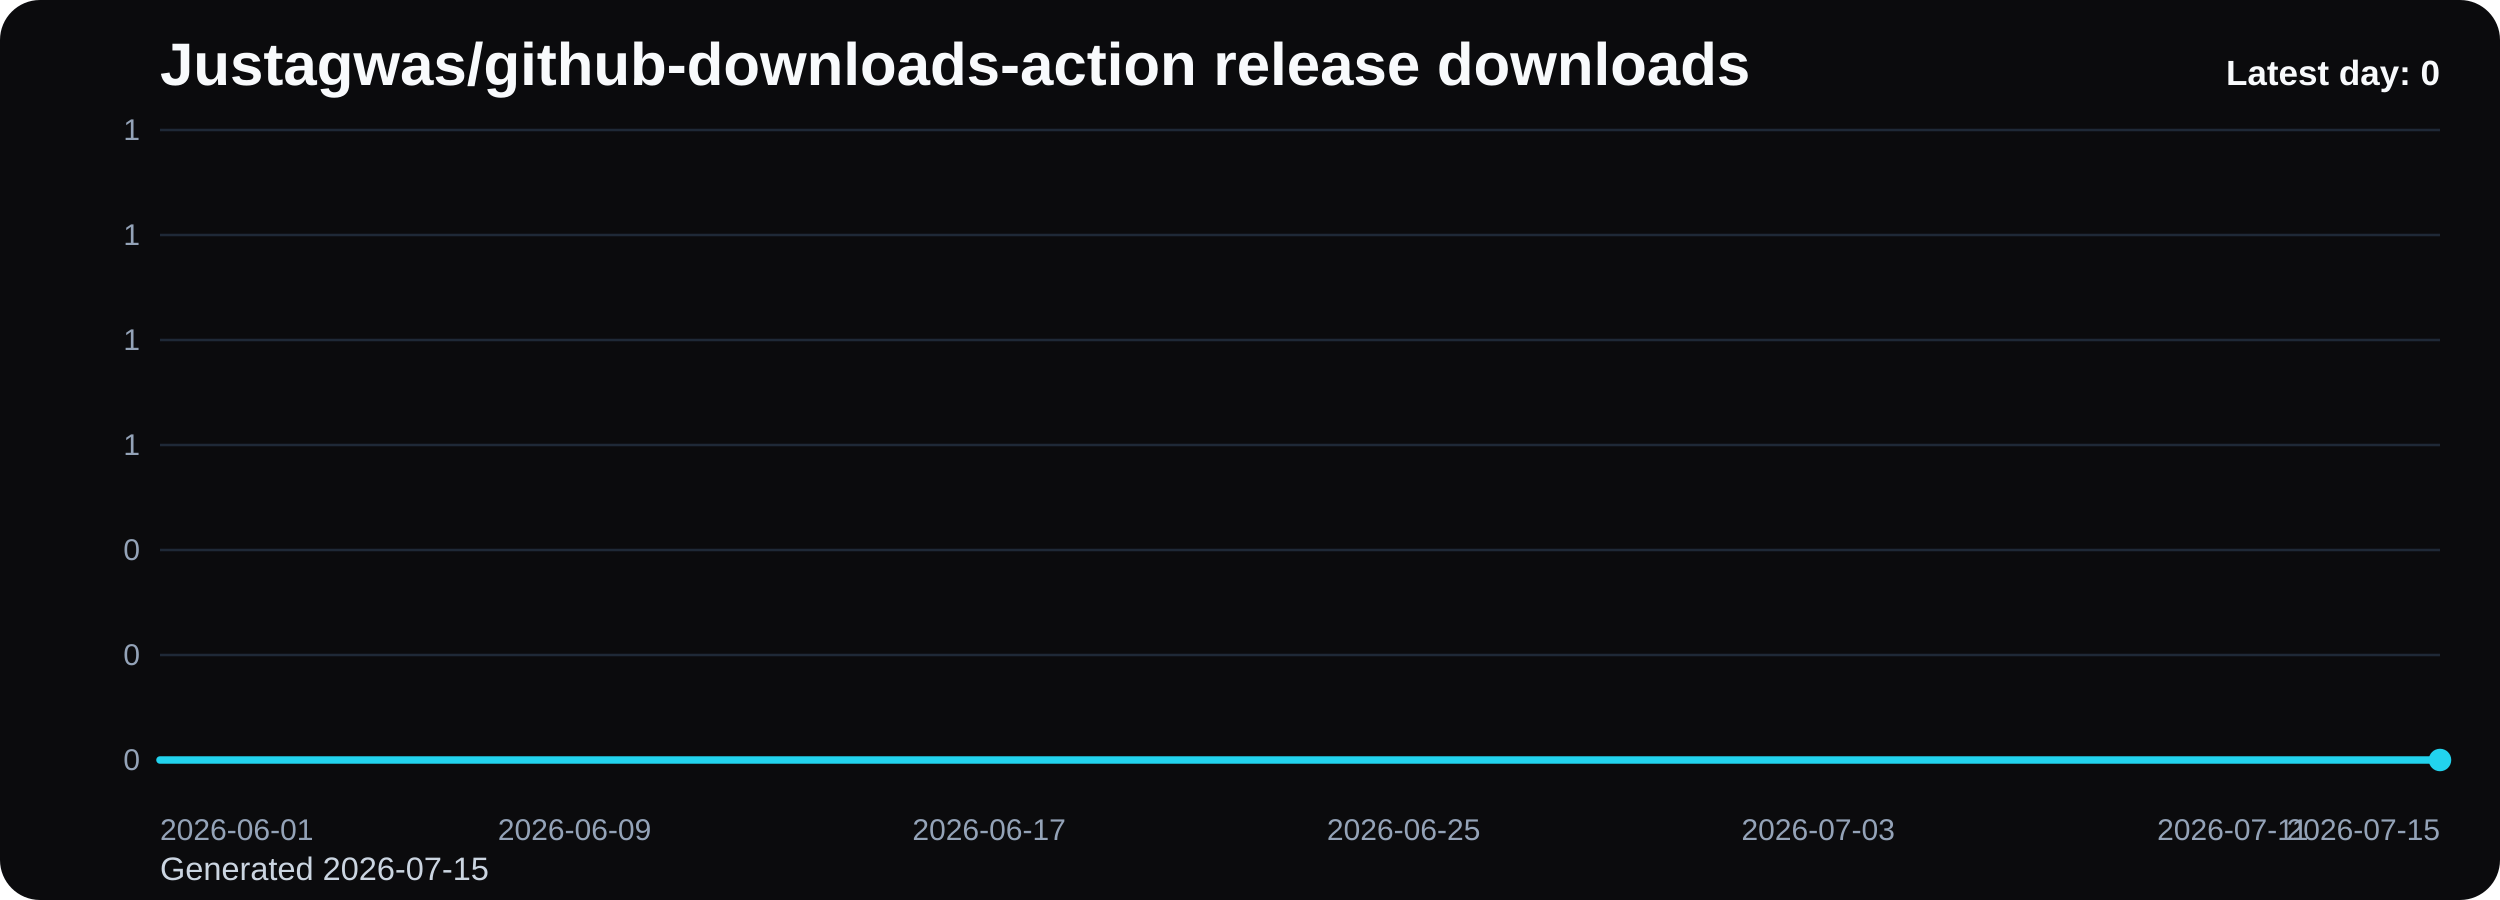
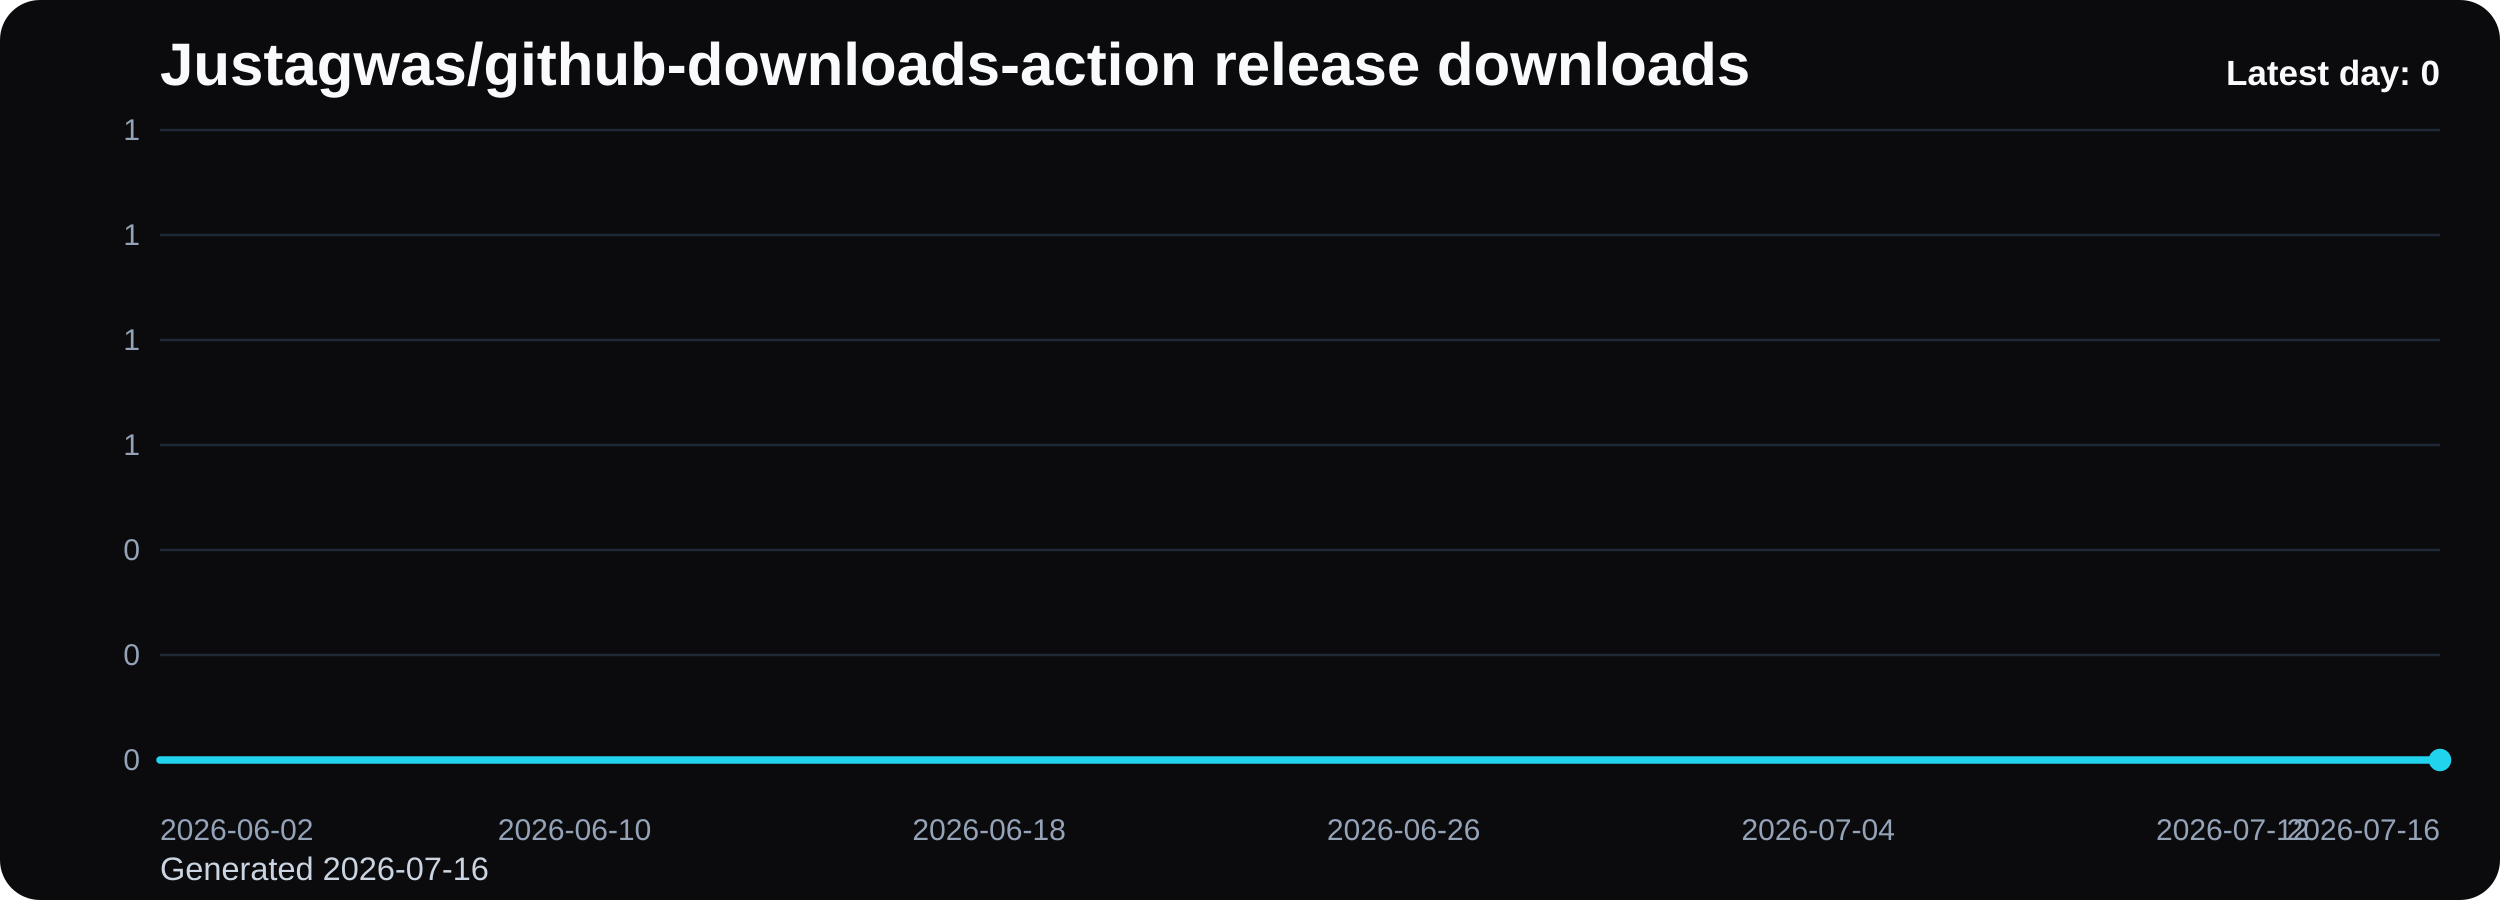
<svg xmlns="http://www.w3.org/2000/svg" viewBox="0 0 1000 360" role="img" aria-label="Justagwas/github-downloads-action release downloads chart">
  <defs>
    <linearGradient id="fill-daily-black" x1="0" y1="0" x2="0" y2="1">
      <stop offset="0%" stop-color="#22d3ee" stop-opacity="0.32" />
      <stop offset="100%" stop-color="#22d3ee" stop-opacity="0.05" />
    </linearGradient>
    <style>
      .bg { fill: #0b0b0d; }
      .title { font: 700 24px Arial, sans-serif; fill: #f8fafc; }
      .sub { font: 400 13px Arial, sans-serif; fill: #cbd5e1; }
      .grid { stroke: #1f2937; stroke-width: 1; }
      .axis { font: 400 12px Arial, sans-serif; fill: #94a3b8; }
      .line { fill: none; stroke: #22d3ee; stroke-width: 3; stroke-linecap: round; stroke-linejoin: round; }
      .dot { fill: #22d3ee; }
      .value { font: 600 11px Arial, sans-serif; fill: #cbd5e1; }
      .latest { font: 700 14px Arial, sans-serif; fill: #f8fafc; }
    </style>
  </defs>
  <rect class="bg" x="0" y="0" width="1000" height="360" rx="16" />
  <text class="title" x="64" y="34">Justagwas/github-downloads-action release downloads</text>
-   <text class="sub" x="64" y="352">Generated 2026-07-15</text>
+   <text class="sub" x="64" y="352">Generated 2026-07-16</text>
  <line x1="64" y1="52.00" x2="976" y2="52.00" class="grid" />
  <text x="56" y="56.00" text-anchor="end" class="axis">1</text>
  <line x1="64" y1="94.00" x2="976" y2="94.00" class="grid" />
  <text x="56" y="98.00" text-anchor="end" class="axis">1</text>
  <line x1="64" y1="136.00" x2="976" y2="136.00" class="grid" />
  <text x="56" y="140.00" text-anchor="end" class="axis">1</text>
  <line x1="64" y1="178.00" x2="976" y2="178.00" class="grid" />
  <text x="56" y="182.00" text-anchor="end" class="axis">1</text>
  <line x1="64" y1="220.00" x2="976" y2="220.00" class="grid" />
  <text x="56" y="224.00" text-anchor="end" class="axis">0</text>
  <line x1="64" y1="262.00" x2="976" y2="262.00" class="grid" />
  <text x="56" y="266.00" text-anchor="end" class="axis">0</text>
  <line x1="64" y1="304.00" x2="976" y2="304.00" class="grid" />
  <text x="56" y="308.00" text-anchor="end" class="axis">0</text>
  <path d="M 64.00 304 L 64.00 304.00 L 84.73 304.00 L 105.45 304.00 L 126.18 304.00 L 146.91 304.00 L 167.64 304.00 L 188.36 304.00 L 209.09 304.00 L 229.82 304.00 L 250.55 304.00 L 271.27 304.00 L 292.00 304.00 L 312.73 304.00 L 333.45 304.00 L 354.18 304.00 L 374.91 304.00 L 395.64 304.00 L 416.36 304.00 L 437.09 304.00 L 457.82 304.00 L 478.55 304.00 L 499.27 304.00 L 520.00 304.00 L 540.73 304.00 L 561.45 304.00 L 582.18 304.00 L 602.91 304.00 L 623.64 304.00 L 644.36 304.00 L 665.09 304.00 L 685.82 304.00 L 706.55 304.00 L 727.27 304.00 L 748.00 304.00 L 768.73 304.00 L 789.45 304.00 L 810.18 304.00 L 830.91 304.00 L 851.64 304.00 L 872.36 304.00 L 893.09 304.00 L 913.82 304.00 L 934.55 304.00 L 955.27 304.00 L 976.00 304.00 L 976.00 304 Z" fill="url(#fill-daily-black)" />
  <polyline class="line" points="64.00,304.00 84.73,304.00 105.45,304.00 126.18,304.00 146.91,304.00 167.64,304.00 188.36,304.00 209.09,304.00 229.82,304.00 250.55,304.00 271.27,304.00 292.00,304.00 312.73,304.00 333.45,304.00 354.18,304.00 374.91,304.00 395.64,304.00 416.36,304.00 437.09,304.00 457.82,304.00 478.55,304.00 499.27,304.00 520.00,304.00 540.73,304.00 561.45,304.00 582.18,304.00 602.91,304.00 623.64,304.00 644.36,304.00 665.09,304.00 685.82,304.00 706.55,304.00 727.27,304.00 748.00,304.00 768.73,304.00 789.45,304.00 810.18,304.00 830.91,304.00 851.64,304.00 872.36,304.00 893.09,304.00 913.82,304.00 934.55,304.00 955.27,304.00 976.00,304.00" />
  <circle class="dot" cx="976.00" cy="304.00" r="4.5" />
-   <text class="axis" x="64.00" y="336" text-anchor="start">2026-06-01</text>
-   <text class="axis" x="229.82" y="336" text-anchor="middle">2026-06-09</text>
-   <text class="axis" x="395.64" y="336" text-anchor="middle">2026-06-17</text>
-   <text class="axis" x="561.45" y="336" text-anchor="middle">2026-06-25</text>
-   <text class="axis" x="727.27" y="336" text-anchor="middle">2026-07-03</text>
-   <text class="axis" x="893.09" y="336" text-anchor="middle">2026-07-11</text>
-   <text class="axis" x="976.00" y="336" text-anchor="end">2026-07-15</text>
+   <text class="axis" x="64.00" y="336" text-anchor="start">2026-06-02</text>
+   <text class="axis" x="229.82" y="336" text-anchor="middle">2026-06-10</text>
+   <text class="axis" x="395.64" y="336" text-anchor="middle">2026-06-18</text>
+   <text class="axis" x="561.45" y="336" text-anchor="middle">2026-06-26</text>
+   <text class="axis" x="727.27" y="336" text-anchor="middle">2026-07-04</text>
+   <text class="axis" x="893.09" y="336" text-anchor="middle">2026-07-12</text>
+   <text class="axis" x="976.00" y="336" text-anchor="end">2026-07-16</text>
  <text class="latest" x="976" y="34" text-anchor="end">Latest day: 0</text>
</svg>
